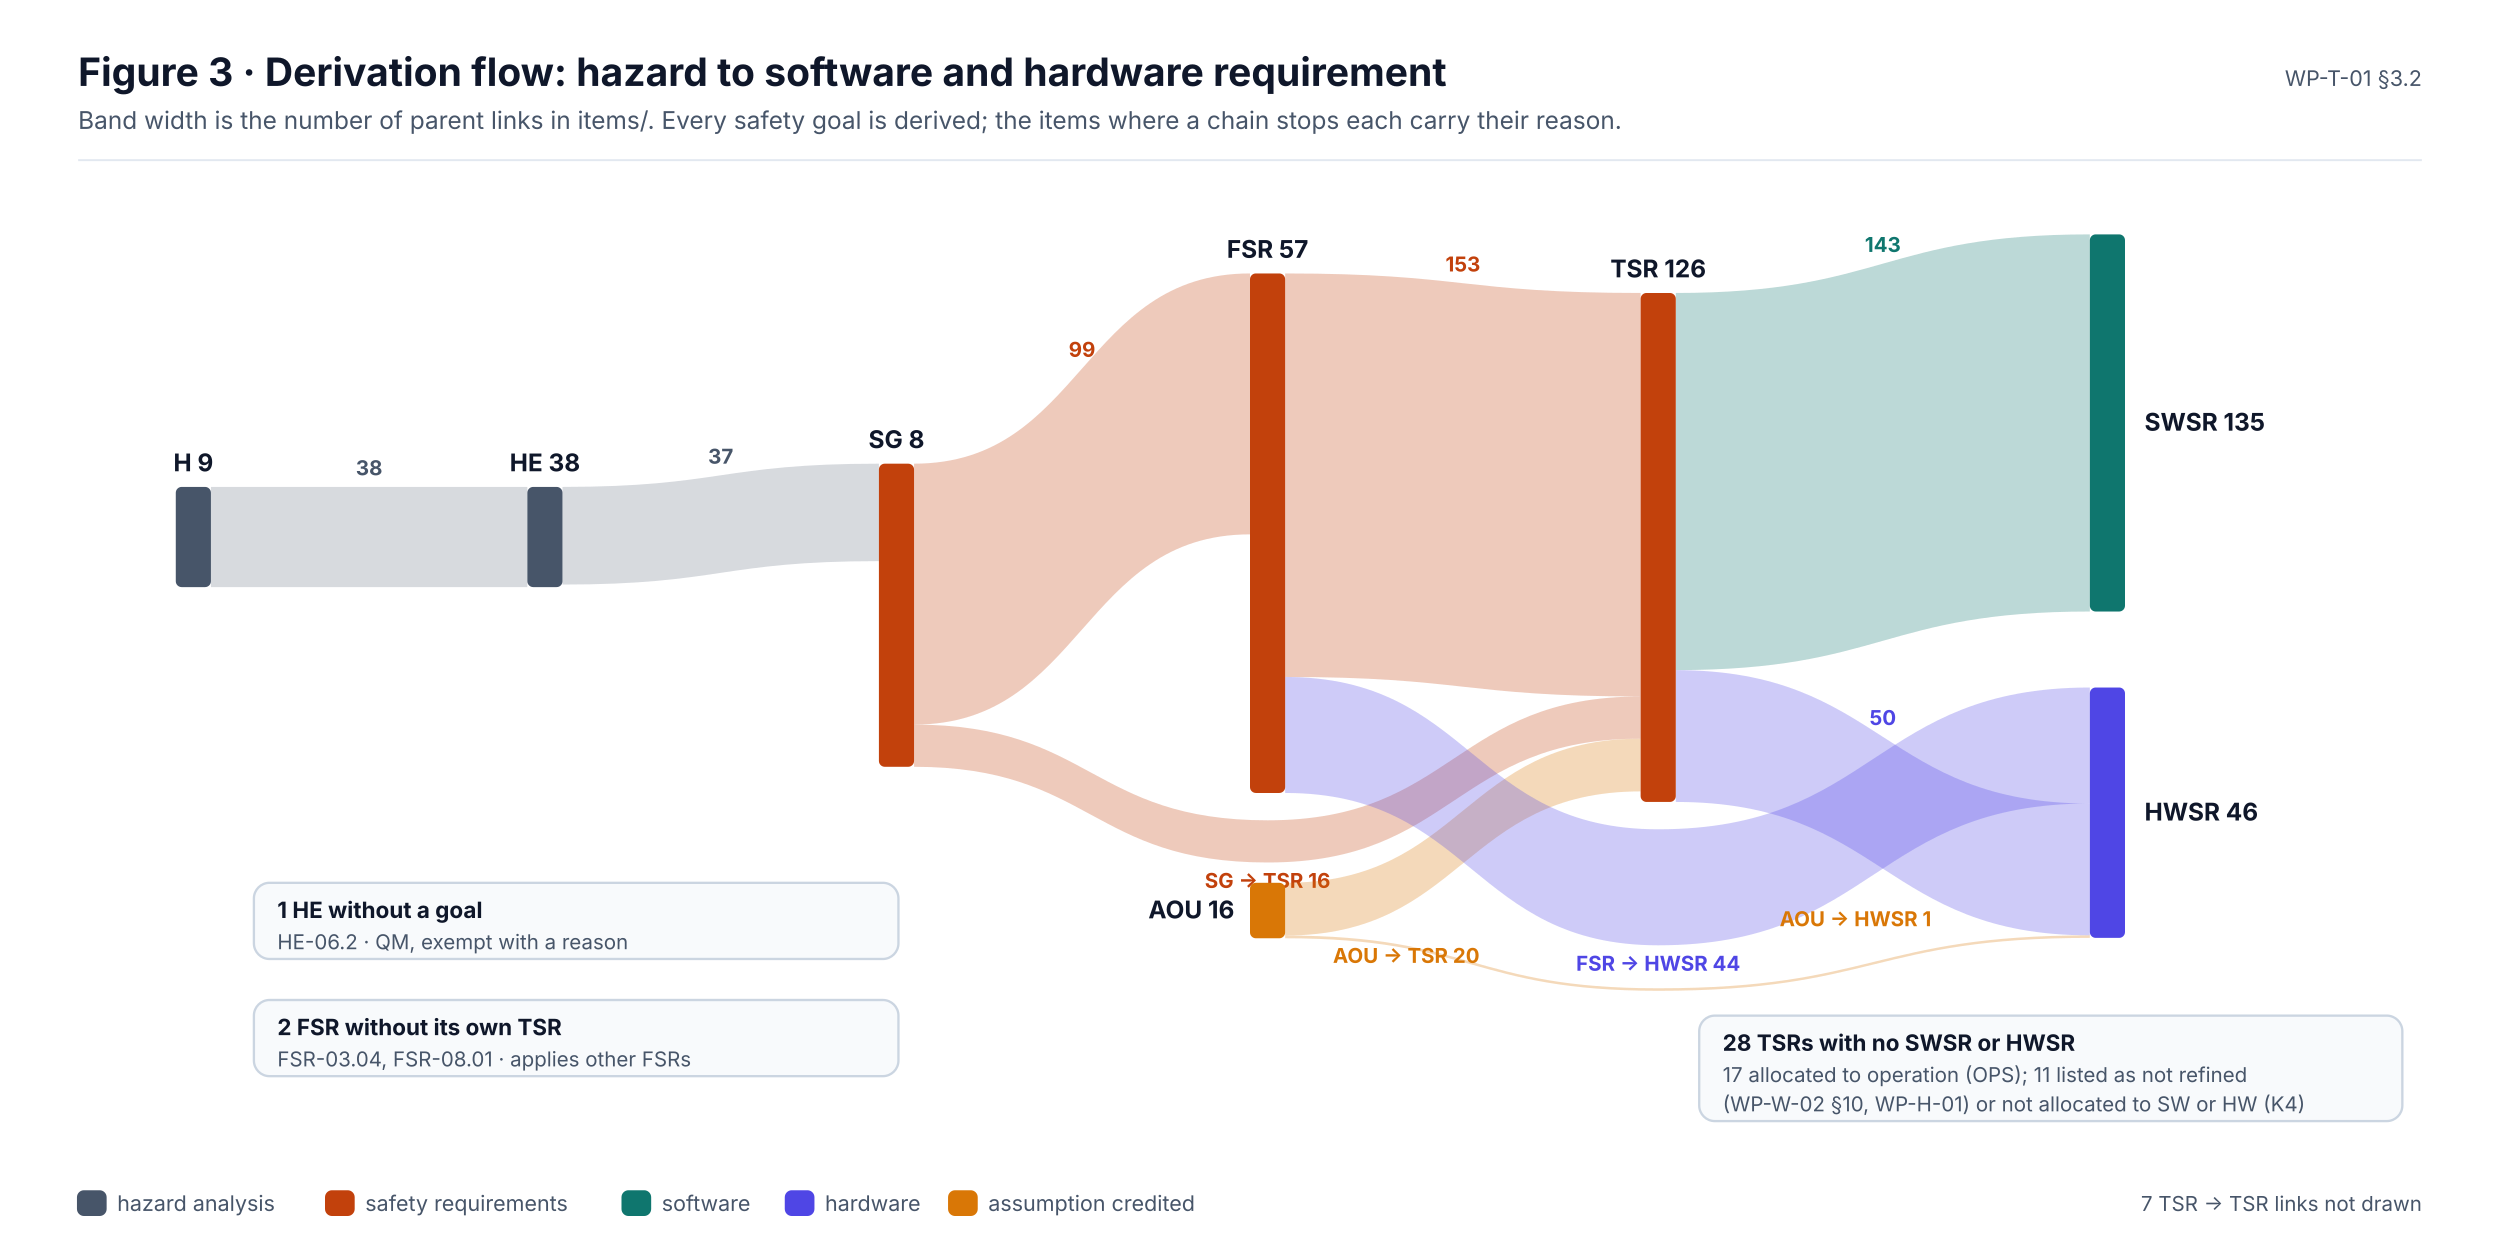
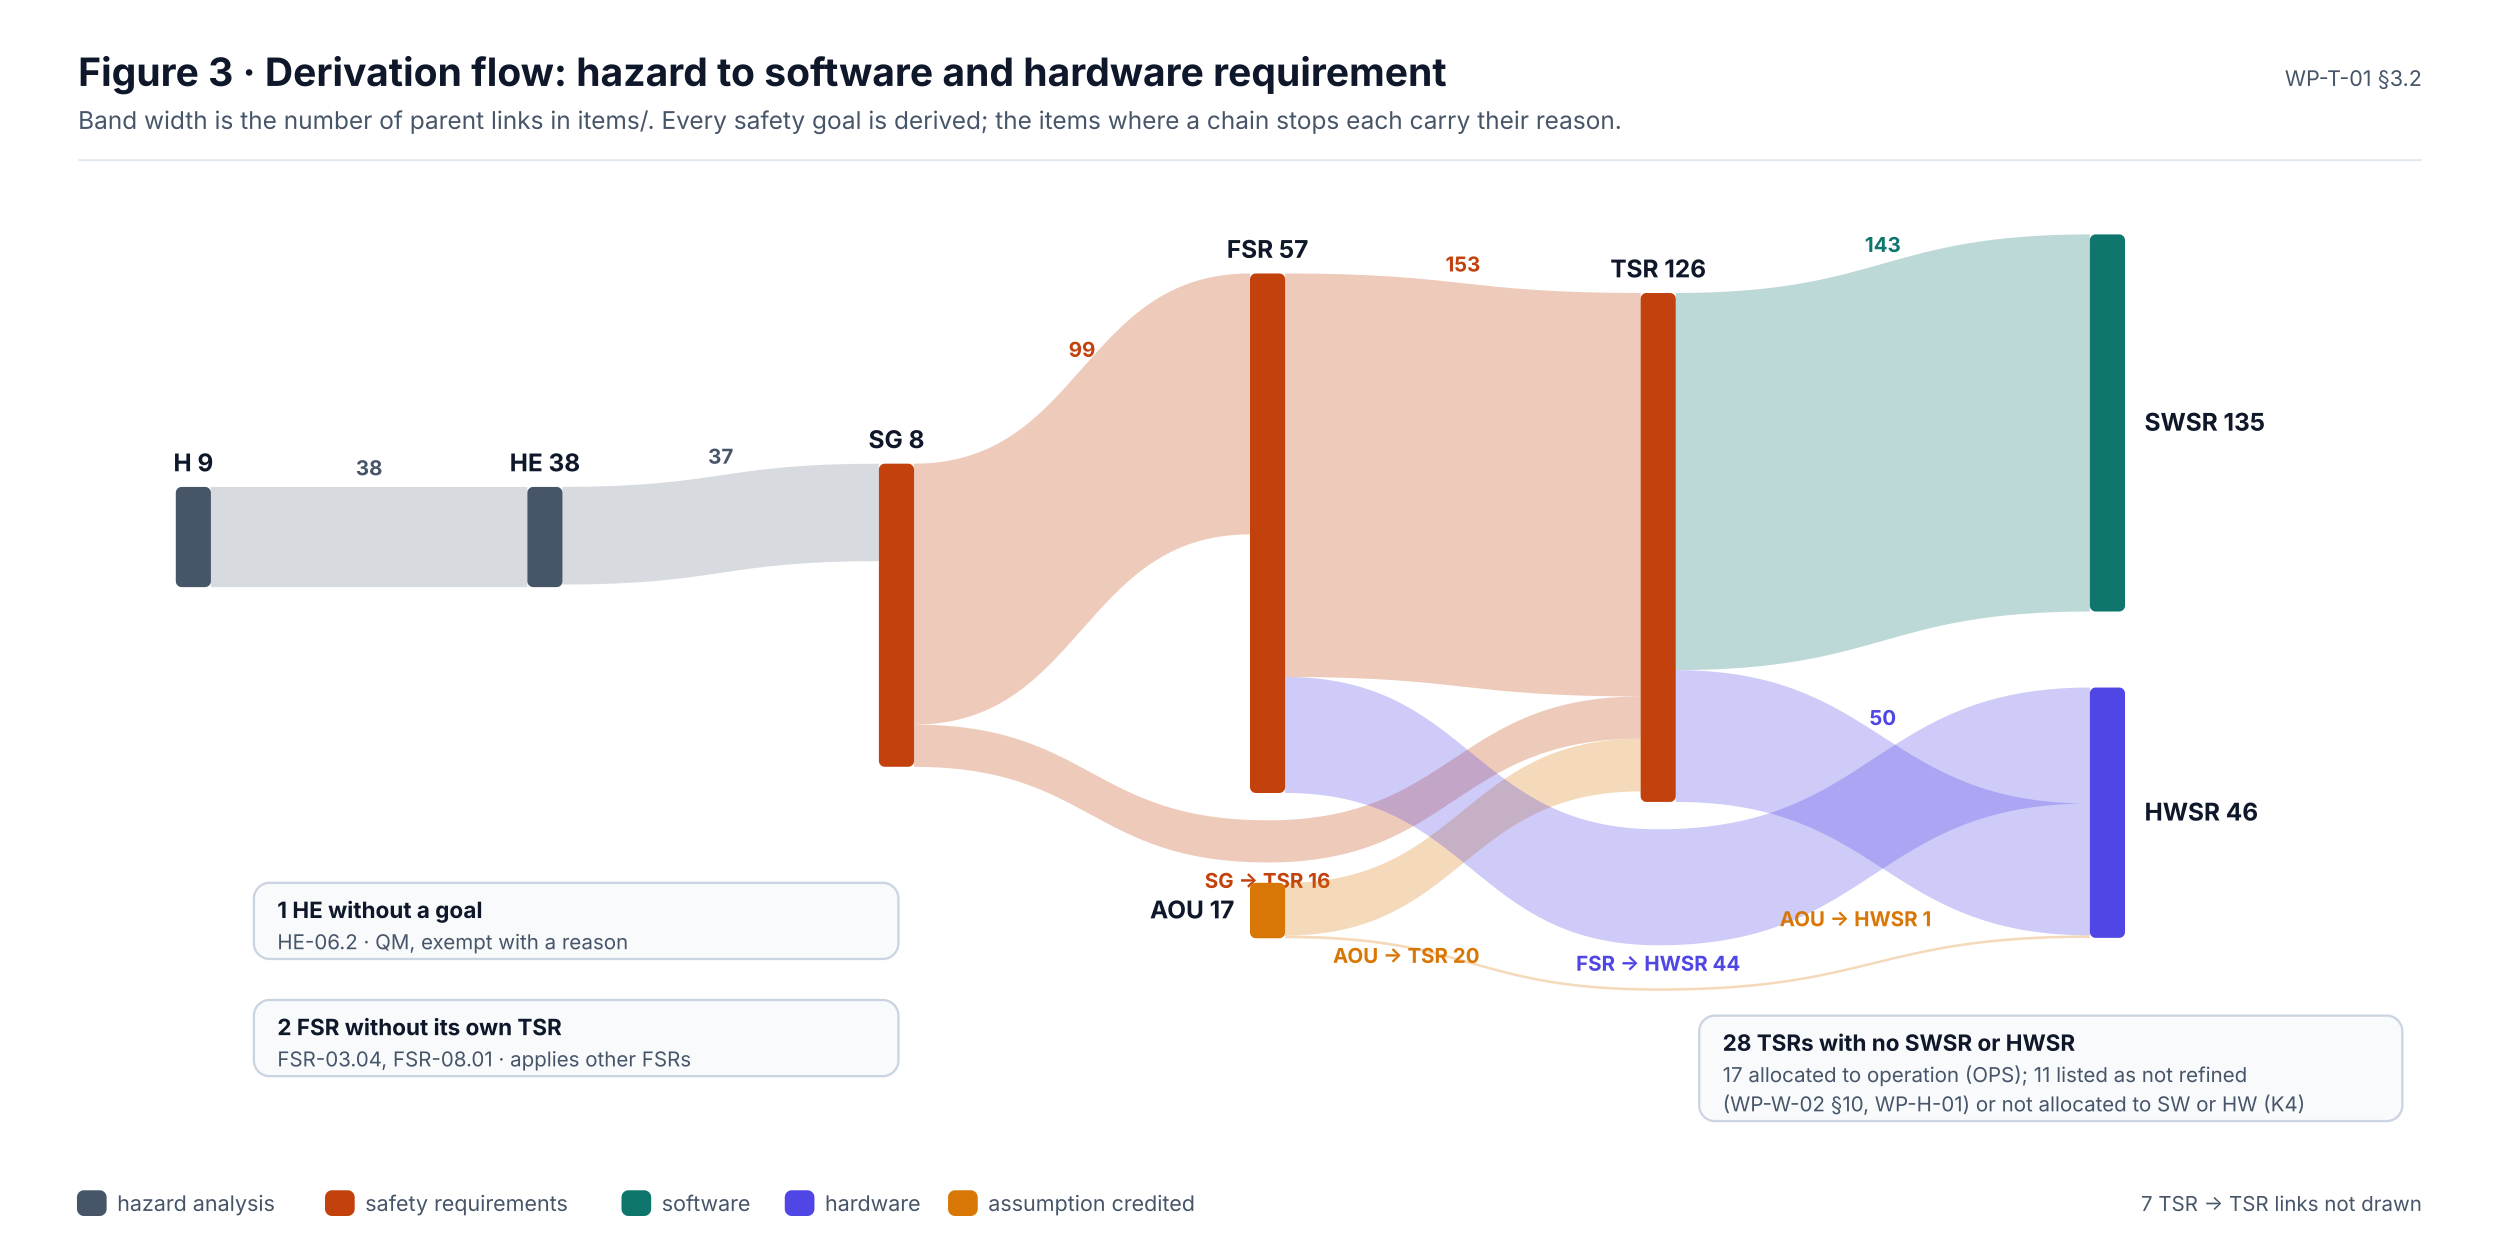
<svg xmlns="http://www.w3.org/2000/svg" width="1280" height="640" viewBox="0 0 1280 640" font-family="Inter, 'Segoe UI', Helvetica, Arial, sans-serif" role="img">
  <defs>
    <marker id="ink" viewBox="0 0 10 10" refX="9" refY="5" markerWidth="7" markerHeight="7" orient="auto-start-reverse">
      <path d="M0,0 L10,5 L0,10 z" fill="#0F172A" />
    </marker>
    <marker id="muted" viewBox="0 0 10 10" refX="9" refY="5" markerWidth="7" markerHeight="7" orient="auto-start-reverse">
      <path d="M0,0 L10,5 L0,10 z" fill="#475569" />
    </marker>
    <marker id="faint" viewBox="0 0 10 10" refX="9" refY="5" markerWidth="7" markerHeight="7" orient="auto-start-reverse">
      <path d="M0,0 L10,5 L0,10 z" fill="#94A3B8" />
    </marker>
    <marker id="safety" viewBox="0 0 10 10" refX="9" refY="5" markerWidth="7" markerHeight="7" orient="auto-start-reverse">
      <path d="M0,0 L10,5 L0,10 z" fill="#C2410C" />
    </marker>
    <marker id="sw" viewBox="0 0 10 10" refX="9" refY="5" markerWidth="7" markerHeight="7" orient="auto-start-reverse">
      <path d="M0,0 L10,5 L0,10 z" fill="#0F766E" />
    </marker>
    <marker id="hw" viewBox="0 0 10 10" refX="9" refY="5" markerWidth="7" markerHeight="7" orient="auto-start-reverse">
      <path d="M0,0 L10,5 L0,10 z" fill="#4F46E5" />
    </marker>
    <marker id="aou" viewBox="0 0 10 10" refX="9" refY="5" markerWidth="7" markerHeight="7" orient="auto-start-reverse">
      <path d="M0,0 L10,5 L0,10 z" fill="#D97706" />
    </marker>
    <marker id="red" viewBox="0 0 10 10" refX="9" refY="5" markerWidth="7" markerHeight="7" orient="auto-start-reverse">
      <path d="M0,0 L10,5 L0,10 z" fill="#D2553F" />
    </marker>
  </defs>
  <rect x="0" y="0" width="1280" height="640" rx="0" fill="#FFFFFF" stroke="none" stroke-width="0" />
  <text x="40" y="44" font-size="20" fill="#0F172A" font-weight="700">Figure 3 · Derivation flow: hazard to software and hardware requirement</text>
  <text x="40" y="66" font-size="12.5" fill="#475569">Band width is the number of parent links in items/. Every safety goal is derived; the items where a chain stops each carry their reason.</text>
  <text x="1240" y="44" font-size="11" fill="#475569" text-anchor="end">WP-T-01 §3.2</text>
  <line x1="40" y1="82" x2="1240" y2="82" stroke="#E2E8F0" stroke-width="1" />
  <path d="M108,249.3 C189,249.3 189,249.3 270,249.3 L270,300.6 C189,300.6 189,300.6 108,300.6 Z" fill="#475569" opacity="0.22" />
  <text x="189" y="243.3" font-size="10.5" fill="#475569" font-weight="700" text-anchor="middle">38</text>
  <path d="M288,249.3 C369,249.3 369,237.4 450,237.4 L450,287.3 C369,287.3 369,299.3 288,299.3 Z" fill="#475569" opacity="0.22" />
  <text x="369" y="237.4" font-size="10.5" fill="#475569" font-weight="700" text-anchor="middle">37</text>
  <path d="M468,237.4 C554,237.4 554,140 640,140 L640,273.6 C554,273.6 554,371 468,371 Z" fill="#C2410C" opacity="0.28" />
  <text x="554" y="182.7" font-size="10.5" fill="#C2410C" font-weight="700" text-anchor="middle">99</text>
  <path d="M468,371 C558.5,371 558.5,420 649,420 C744.5,420 744.5,356.6 840,356.6 L840,378.2 C744.5,378.2 744.5,441.6 649,441.6 C558.5,441.6 558.5,392.6 468,392.6 Z" fill="#C2410C" opacity="0.28" />
  <text x="649" y="454.6" font-size="10.5" fill="#C2410C" font-weight="700" text-anchor="middle">SG → TSR  16</text>
  <path d="M658,140 C749,140 749,150 840,150 L840,356.6 C749,356.6 749,346.6 658,346.6 Z" fill="#C2410C" opacity="0.28" />
  <text x="749" y="139" font-size="10.5" fill="#C2410C" font-weight="700" text-anchor="middle">153</text>
  <path d="M658,452 C749,452 749,378.2 840,378.2 L840,405.2 C749,405.2 749,479 658,479 Z" fill="#D97706" opacity="0.28" />
  <text x="720" y="493" font-size="10.5" fill="#D97706" font-weight="700" text-anchor="middle">AOU → TSR  20</text>
  <path d="M858,150 C964,150 964,120 1070,120 L1070,313.1 C964,313.1 964,343.1 858,343.1 Z" fill="#0F766E" opacity="0.28" />
  <text x="964" y="129" font-size="10.5" fill="#0F766E" font-weight="700" text-anchor="middle">143</text>
  <path d="M858,343.1 C964,343.1 964,411.4 1070,411.4 L1070,478.9 C964,478.9 964,410.6 858,410.6 Z" fill="#4F46E5" opacity="0.28" />
  <text x="964" y="371.2" font-size="10.5" fill="#4F46E5" font-weight="700" text-anchor="middle">50</text>
  <path d="M658,346.6 C753.5,346.6 753.5,424.6 849,424.6 C959.5,424.6 959.5,352 1070,352 L1070,411.4 C959.5,411.4 959.5,484 849,484 C753.5,484 753.5,406 658,406 Z" fill="#4F46E5" opacity="0.28" />
  <text x="849" y="497" font-size="10.5" fill="#4F46E5" font-weight="700" text-anchor="middle">FSR → HWSR  44</text>
  <path d="M658,479 C753.5,479 753.5,506 849,506 C959.5,506 959.5,478.9 1070,478.9 L1070,480.2 C959.5,480.2 959.5,507.3 849,507.3 C753.5,507.3 753.5,480.4 658,480.4 Z" fill="#D97706" opacity="0.28" />
  <text x="950" y="474.2" font-size="10.5" fill="#D97706" font-weight="700" text-anchor="middle">AOU → HWSR  1</text>
  <rect x="90" y="249.3" width="18" height="51.3" rx="3" fill="#475569" stroke="none" stroke-width="0" />
  <text x="99" y="241.3" font-size="12.5" fill="#0F172A" font-weight="700" text-anchor="middle">H 9</text>
  <rect x="270" y="249.3" width="18" height="51.3" rx="3" fill="#475569" stroke="none" stroke-width="0" />
  <text x="279" y="241.3" font-size="12.5" fill="#0F172A" font-weight="700" text-anchor="middle">HE 38</text>
  <rect x="450" y="237.4" width="18" height="155.2" rx="3" fill="#C2410C" stroke="none" stroke-width="0" />
  <text x="459" y="229.4" font-size="12.5" fill="#0F172A" font-weight="700" text-anchor="middle">SG 8</text>
  <rect x="640" y="140" width="18" height="266" rx="3" fill="#C2410C" stroke="none" stroke-width="0" />
  <text x="649" y="132" font-size="12.5" fill="#0F172A" font-weight="700" text-anchor="middle">FSR 57</text>
  <rect x="640" y="452" width="18" height="28.4" rx="3" fill="#D97706" stroke="none" stroke-width="0" />
-   <text x="632" y="470.2" font-size="12.5" fill="#0F172A" font-weight="700" text-anchor="end">AOU 16</text>
+   <text x="632" y="470.2" font-size="12.5" fill="#0F172A" font-weight="700" text-anchor="end">AOU 17</text>
  <rect x="840" y="150" width="18" height="260.6" rx="3" fill="#C2410C" stroke="none" stroke-width="0" />
  <text x="849" y="142" font-size="12.5" fill="#0F172A" font-weight="700" text-anchor="middle">TSR 126</text>
  <rect x="1070" y="120" width="18" height="193.1" rx="3" fill="#0F766E" stroke="none" stroke-width="0" />
  <text x="1098" y="220.5" font-size="12.5" fill="#0F172A" font-weight="700">SWSR 135</text>
  <rect x="1070" y="352" width="18" height="128.2" rx="3" fill="#4F46E5" stroke="none" stroke-width="0" />
  <text x="1098" y="420.1" font-size="12.5" fill="#0F172A" font-weight="700">HWSR 46</text>
  <rect x="130" y="452" width="330" height="39" rx="8" fill="#F8FAFC" stroke="#CBD5E1" stroke-width="1.2" />
  <text x="142" y="470" font-size="11.5" fill="#0F172A" font-weight="700">1 HE without a goal</text>
  <text x="142" y="486" font-size="10.5" fill="#475569">HE-06.2 · QM, exempt with a reason</text>
  <rect x="130" y="512" width="330" height="39" rx="8" fill="#F8FAFC" stroke="#CBD5E1" stroke-width="1.2" />
  <text x="142" y="530" font-size="11.5" fill="#0F172A" font-weight="700">2 FSR without its own TSR</text>
  <text x="142" y="546" font-size="10.5" fill="#475569">FSR-03.04, FSR-08.01 · applies other FSRs</text>
  <rect x="870" y="520" width="360" height="54" rx="8" fill="#F8FAFC" stroke="#CBD5E1" stroke-width="1.2" />
  <text x="882" y="538" font-size="11.5" fill="#0F172A" font-weight="700">28 TSRs with no SWSR or HWSR</text>
  <text x="882" y="554" font-size="10.5" fill="#475569">17 allocated to operation (OPS); 11 listed as not refined</text>
  <text x="882" y="569" font-size="10.5" fill="#475569">(WP-W-02 §10, WP-H-01) or not allocated to SW or HW (K4)</text>
  <rect x="40" y="610" width="14" height="12" rx="3" fill="#475569" stroke="#475569" stroke-width="1.2" />
  <text x="60" y="620" font-size="11" fill="#475569">hazard analysis</text>
  <rect x="167" y="610" width="14" height="12" rx="3" fill="#C2410C" stroke="#C2410C" stroke-width="1.2" />
  <text x="187" y="620" font-size="11" fill="#475569">safety requirements</text>
  <rect x="318.8" y="610" width="14" height="12" rx="3" fill="#0F766E" stroke="#0F766E" stroke-width="1.2" />
  <text x="338.8" y="620" font-size="11" fill="#475569">software</text>
  <rect x="402.4" y="610" width="14" height="12" rx="3" fill="#4F46E5" stroke="#4F46E5" stroke-width="1.2" />
  <text x="422.4" y="620" font-size="11" fill="#475569">hardware</text>
  <rect x="486" y="610" width="14" height="12" rx="3" fill="#D97706" stroke="#D97706" stroke-width="1.2" />
  <text x="506" y="620" font-size="11" fill="#475569">assumption credited</text>
  <text x="1240" y="620" font-size="10.5" fill="#475569" text-anchor="end">7 TSR → TSR links not drawn</text>
</svg>
